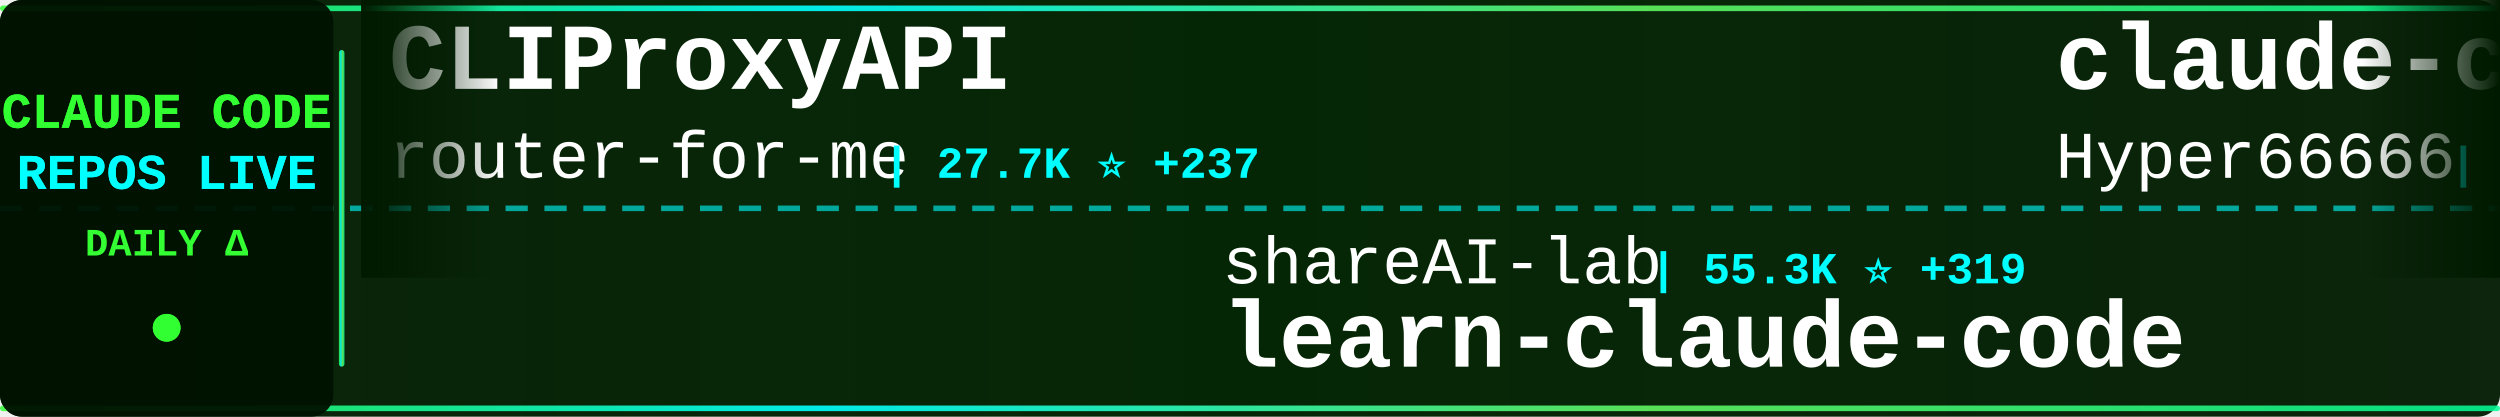
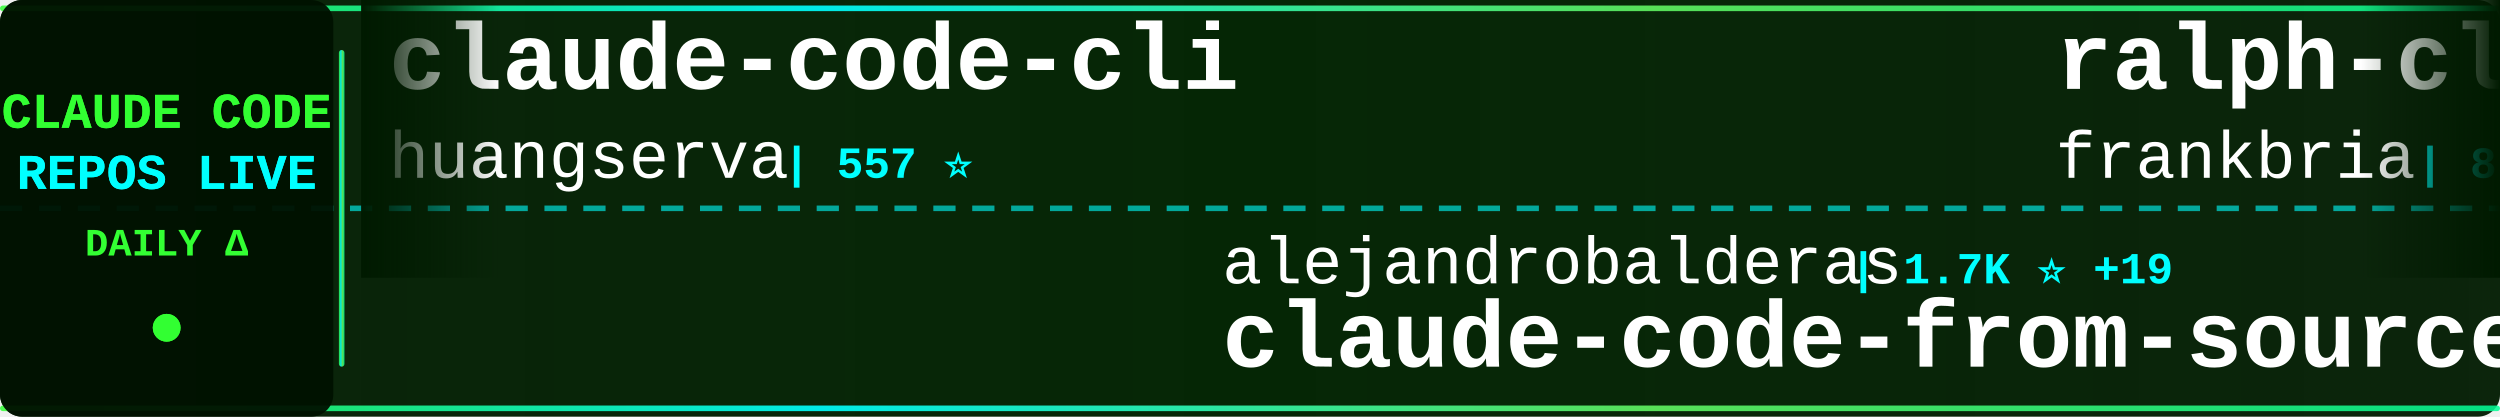
<svg xmlns="http://www.w3.org/2000/svg" width="900" height="150">
  <defs>
    <linearGradient id="tickerBg" x1="0%" y1="0%" x2="100%" y2="0%">
      <stop offset="0%" style="stop-color:#001a00;stop-opacity:0.95" />
      <stop offset="50%" style="stop-color:#002200;stop-opacity:0.98" />
      <stop offset="100%" style="stop-color:#001a00;stop-opacity:0.95" />
    </linearGradient>
    <linearGradient id="borderGrad" x1="0%" y1="0%" x2="100%" y2="0%">
      <stop offset="0%" style="stop-color:#33ff33;stop-opacity:0.85">
        <animate attributeName="stop-opacity" values="0.85;1;0.85" dur="2s" repeatCount="indefinite" />
      </stop>
      <stop offset="33%" style="stop-color:#00ffff;stop-opacity:0.9">
        <animate attributeName="stop-opacity" values="0.9;1;0.9" dur="2.2s" repeatCount="indefinite" />
      </stop>
      <stop offset="66%" style="stop-color:#66ff66;stop-opacity:0.85">
        <animate attributeName="stop-opacity" values="0.85;1;0.85" dur="1.8s" repeatCount="indefinite" />
      </stop>
      <stop offset="100%" style="stop-color:#00ff99;stop-opacity:0.85">
        <animate attributeName="stop-opacity" values="0.85;1;0.85" dur="2s" repeatCount="indefinite" />
      </stop>
    </linearGradient>
    <filter id="textGlow">
      <feGaussianBlur stdDeviation="0.1" result="coloredBlur" />
      <feMerge>
        <feMergeNode in="coloredBlur" />
        <feMergeNode in="SourceGraphic" />
      </feMerge>
    </filter>
    <filter id="metricGlow">
      <feGaussianBlur stdDeviation="0.2" result="coloredBlur" />
      <feMerge>
        <feMergeNode in="coloredBlur" />
        <feMergeNode in="SourceGraphic" />
      </feMerge>
    </filter>
    <linearGradient id="leftFade" x1="0%" y1="0%" x2="100%" y2="0%">
      <stop offset="0%" style="stop-color:#001a00;stop-opacity:1" />
      <stop offset="100%" style="stop-color:#001a00;stop-opacity:0" />
    </linearGradient>
    <linearGradient id="rightFade" x1="0%" y1="0%" x2="100%" y2="0%">
      <stop offset="0%" style="stop-color:#001a00;stop-opacity:0" />
      <stop offset="100%" style="stop-color:#001a00;stop-opacity:1" />
    </linearGradient>
  </defs>
  <rect width="900" height="150" fill="url(#tickerBg)" rx="8" />
  <rect x="0" y="2" width="900" height="2" fill="url(#borderGrad)" rx="1" />
  <rect x="0" y="146" width="900" height="2" fill="url(#borderGrad)" rx="1" />
  <line x1="0" y1="75" x2="900" y2="75" stroke="#00ffff" stroke-width="2" stroke-dasharray="8 6" opacity="0.6" />
  <rect x="0" y="0" width="120" height="150" fill="#001100" opacity="0.95" rx="8" />
  <text x="60" y="46" font-family="'Courier New', monospace" font-size="18" font-weight="bold" fill="#33ff33" text-anchor="middle" filter="url(#textGlow)">
    CLAUDE CODE
  </text>
  <text x="60" y="68" font-family="'Courier New', monospace" font-size="18" font-weight="bold" fill="#00ffff" text-anchor="middle" filter="url(#textGlow)">
    REPOS LIVE
  </text>
  <text x="60" y="92" font-family="'Courier New', monospace" font-size="14" font-weight="bold" fill="#33ff33" text-anchor="middle">
    DAILY Δ
  </text>
  <circle cx="60" cy="118" r="5" fill="#33ff33" filter="url(#metricGlow)">
    <animate attributeName="r" values="4;6;4" dur="1.5s" repeatCount="indefinite" />
    <animate attributeName="opacity" values="0.6;1;0.6" dur="1.5s" repeatCount="indefinite" />
  </circle>
  <rect x="122" y="18" width="2" height="114" fill="url(#borderGrad)" rx="1" />
  <clipPath id="tickerClip">
    <rect x="130" y="0" width="770" height="150" />
  </clipPath>
  <g clip-path="url(#tickerClip)">
    <g id="tickerItems">
      <animateTransform attributeName="transform" attributeType="XML" type="translate" from="0 0" to="-3000 0" dur="54s" repeatCount="indefinite" />
      <g transform="translate(0, 0)">
-         <text x="140" y="32" font-family="'Courier New', monospace" font-size="34" font-weight="bold" fill="#ffffff">CLIProxyAPI</text>
-         <text x="140" y="64" font-family="'Courier New', monospace" font-size="24" font-weight="normal" fill="#ffffff" opacity="1.0">router-for-me</text>
-         <text x="318" y="64" font-family="'Courier New', monospace" font-size="16" font-weight="bold" fill="#00ffff"> | 27.7K ⭐ +237</text>
+         <text x="140" y="32" font-family="'Courier New', monospace" font-size="34" font-weight="bold" fill="#ffffff">claude-code-cli</text>
+         <text x="140" y="64" font-family="'Courier New', monospace" font-size="24" font-weight="normal" fill="#ffffff" opacity="1.0">huangserva</text>
+         <text x="282" y="64" font-family="'Courier New', monospace" font-size="16" font-weight="bold" fill="#00ffff"> | 557 ⭐</text>
      </g>
      <g transform="translate(300, 0)">
-         <text x="140" y="102" font-family="'Courier New', monospace" font-size="24" font-weight="normal" fill="#ffffff" opacity="1.0">shareAI-lab</text>
-         <text x="294" y="102" font-family="'Courier New', monospace" font-size="16" font-weight="bold" fill="#00ffff"> | 55.3K ⭐ +319</text>
-         <text x="140" y="132" font-family="'Courier New', monospace" font-size="34" font-weight="bold" fill="#ffffff">learn-claude-code</text>
+         <text x="140" y="102" font-family="'Courier New', monospace" font-size="24" font-weight="normal" fill="#ffffff" opacity="1.0">alejandrobalderas</text>
+         <text x="366" y="102" font-family="'Courier New', monospace" font-size="16" font-weight="bold" fill="#00ffff"> | 1.7K ⭐ +19</text>
+         <text x="140" y="132" font-family="'Courier New', monospace" font-size="34" font-weight="bold" fill="#ffffff">claude-code-from-source</text>
      </g>
      <g transform="translate(600, 0)">
-         <text x="140" y="32" font-family="'Courier New', monospace" font-size="34" font-weight="bold" fill="#ffffff">claude-code-sourcemap</text>
-         <text x="140" y="64" font-family="'Courier New', monospace" font-size="24" font-weight="normal" fill="#ffffff" opacity="1.0">Hyper66666</text>
-         <text x="282" y="64" font-family="'Courier New', monospace" font-size="16" font-weight="bold" fill="#00ffff"> | 208 ⭐</text>
+         <text x="140" y="32" font-family="'Courier New', monospace" font-size="34" font-weight="bold" fill="#ffffff">ralph-claude-code</text>
+         <text x="140" y="64" font-family="'Courier New', monospace" font-size="24" font-weight="normal" fill="#ffffff" opacity="1.0">frankbria</text>
+         <text x="270" y="64" font-family="'Courier New', monospace" font-size="16" font-weight="bold" fill="#00ffff"> | 8.8K ⭐ +14</text>
      </g>
      <g transform="translate(900, 0)">
-         <text x="140" y="102" font-family="'Courier New', monospace" font-size="24" font-weight="normal" fill="#ffffff" opacity="1.0">rohitg00</text>
-         <text x="258" y="102" font-family="'Courier New', monospace" font-size="16" font-weight="bold" fill="#00ffff"> | 1.4K ⭐ +17</text>
-         <text x="140" y="132" font-family="'Courier New', monospace" font-size="34" font-weight="bold" fill="#ffffff">awesome-claude-code-tool...</text>
+         <text x="140" y="102" font-family="'Courier New', monospace" font-size="24" font-weight="normal" fill="#ffffff" opacity="1.0">forrestchang</text>
+         <text x="306" y="102" font-family="'Courier New', monospace" font-size="16" font-weight="bold" fill="#00ffff"> | 70.9K ⭐ +5.8K</text>
+         <text x="140" y="132" font-family="'Courier New', monospace" font-size="34" font-weight="bold" fill="#ffffff">andrej-karpathy-skills</text>
      </g>
      <g transform="translate(1200, 0)">
-         <text x="140" y="32" font-family="'Courier New', monospace" font-size="34" font-weight="bold" fill="#ffffff">Open-ClaudeCode</text>
-         <text x="140" y="64" font-family="'Courier New', monospace" font-size="24" font-weight="normal" fill="#ffffff" opacity="1.0">LING71671</text>
-         <text x="270" y="64" font-family="'Courier New', monospace" font-size="16" font-weight="bold" fill="#00ffff"> | 765 ⭐ +3</text>
+         <text x="140" y="32" font-family="'Courier New', monospace" font-size="34" font-weight="bold" fill="#ffffff">claude-code-system-promp...</text>
+         <text x="140" y="64" font-family="'Courier New', monospace" font-size="24" font-weight="normal" fill="#ffffff" opacity="1.0">Piebald-AI</text>
+         <text x="282" y="64" font-family="'Courier New', monospace" font-size="16" font-weight="bold" fill="#00ffff"> | 9.2K ⭐ +64</text>
      </g>
      <g transform="translate(1500, 0)">
+         <text x="140" y="102" font-family="'Courier New', monospace" font-size="24" font-weight="normal" fill="#ffffff" opacity="1.0">diet103</text>
+         <text x="246" y="102" font-family="'Courier New', monospace" font-size="16" font-weight="bold" fill="#00ffff"> | 9.5K ⭐ +20</text>
+         <text x="140" y="132" font-family="'Courier New', monospace" font-size="34" font-weight="bold" fill="#ffffff">claude-code-infrastructu...</text>
+       </g>
+       <g transform="translate(1800, 0)">
+         <text x="140" y="32" font-family="'Courier New', monospace" font-size="34" font-weight="bold" fill="#ffffff">claude-code-settings</text>
+         <text x="140" y="64" font-family="'Courier New', monospace" font-size="24" font-weight="normal" fill="#ffffff" opacity="1.0">feiskyer</text>
+         <text x="258" y="64" font-family="'Courier New', monospace" font-size="16" font-weight="bold" fill="#00ffff"> | 1.4K ⭐ +1</text>
+       </g>
+       <g transform="translate(2100, 0)">
+         <text x="140" y="102" font-family="'Courier New', monospace" font-size="24" font-weight="normal" fill="#ffffff" opacity="1.0">Hyper66666</text>
+         <text x="282" y="102" font-family="'Courier New', monospace" font-size="16" font-weight="bold" fill="#00ffff"> | 208 ⭐</text>
+         <text x="140" y="132" font-family="'Courier New', monospace" font-size="34" font-weight="bold" fill="#ffffff">claude-code-sourcemap</text>
+       </g>
+       <g transform="translate(2400, 0)">
+         <text x="140" y="32" font-family="'Courier New', monospace" font-size="34" font-weight="bold" fill="#ffffff">claude-coder</text>
+         <text x="140" y="64" font-family="'Courier New', monospace" font-size="24" font-weight="normal" fill="#ffffff" opacity="1.0">kodu-ai</text>
+         <text x="246" y="64" font-family="'Courier New', monospace" font-size="16" font-weight="bold" fill="#00ffff"> | 5.3K ⭐</text>
+       </g>
+       <g transform="translate(2700, 0)">
        <text x="140" y="102" font-family="'Courier New', monospace" font-size="24" font-weight="normal" fill="#ffffff" opacity="1.0">bfly123</text>
        <text x="246" y="102" font-family="'Courier New', monospace" font-size="16" font-weight="bold" fill="#00ffff"> | 2.3K ⭐ +12</text>
        <text x="140" y="132" font-family="'Courier New', monospace" font-size="34" font-weight="bold" fill="#ffffff">claude_code_bridge</text>
      </g>
-       <g transform="translate(1800, 0)">
-         <text x="140" y="32" font-family="'Courier New', monospace" font-size="34" font-weight="bold" fill="#ffffff">claude-code-hooks-master...</text>
-         <text x="140" y="64" font-family="'Courier New', monospace" font-size="24" font-weight="normal" fill="#ffffff" opacity="1.0">disler</text>
-         <text x="234" y="64" font-family="'Courier New', monospace" font-size="16" font-weight="bold" fill="#00ffff"> | 3.5K ⭐ +3</text>
-       </g>
-       <g transform="translate(2100, 0)">
-         <text x="140" y="102" font-family="'Courier New', monospace" font-size="24" font-weight="normal" fill="#ffffff" opacity="1.0">hangsman</text>
-         <text x="258" y="102" font-family="'Courier New', monospace" font-size="16" font-weight="bold" fill="#00ffff"> | 757 ⭐ +1</text>
-         <text x="140" y="132" font-family="'Courier New', monospace" font-size="34" font-weight="bold" fill="#ffffff">claude-code-source</text>
-       </g>
-       <g transform="translate(2400, 0)">
-         <text x="140" y="32" font-family="'Courier New', monospace" font-size="34" font-weight="bold" fill="#ffffff">claude-code-infrastructu...</text>
-         <text x="140" y="64" font-family="'Courier New', monospace" font-size="24" font-weight="normal" fill="#ffffff" opacity="1.0">diet103</text>
-         <text x="246" y="64" font-family="'Courier New', monospace" font-size="16" font-weight="bold" fill="#00ffff"> | 9.5K ⭐ +19</text>
-       </g>
-       <g transform="translate(2700, 0)">
-         <text x="140" y="102" font-family="'Courier New', monospace" font-size="24" font-weight="normal" fill="#ffffff" opacity="1.0">liuup</text>
-         <text x="222" y="102" font-family="'Courier New', monospace" font-size="16" font-weight="bold" fill="#00ffff"> | 1.8K ⭐ +50</text>
-         <text x="140" y="132" font-family="'Courier New', monospace" font-size="34" font-weight="bold" fill="#ffffff">claude-code-analysis</text>
-       </g>
      <g transform="translate(3000, 0)">
-         <text x="140" y="32" font-family="'Courier New', monospace" font-size="34" font-weight="bold" fill="#ffffff">CLIProxyAPI</text>
-         <text x="140" y="64" font-family="'Courier New', monospace" font-size="24" font-weight="normal" fill="#ffffff" opacity="1.0">router-for-me</text>
-         <text x="318" y="64" font-family="'Courier New', monospace" font-size="16" font-weight="bold" fill="#00ffff"> | 27.7K ⭐ +237</text>
+         <text x="140" y="32" font-family="'Courier New', monospace" font-size="34" font-weight="bold" fill="#ffffff">claude-code-cli</text>
+         <text x="140" y="64" font-family="'Courier New', monospace" font-size="24" font-weight="normal" fill="#ffffff" opacity="1.0">huangserva</text>
+         <text x="282" y="64" font-family="'Courier New', monospace" font-size="16" font-weight="bold" fill="#00ffff"> | 557 ⭐</text>
      </g>
      <g transform="translate(3300, 0)">
-         <text x="140" y="102" font-family="'Courier New', monospace" font-size="24" font-weight="normal" fill="#ffffff" opacity="1.0">shareAI-lab</text>
-         <text x="294" y="102" font-family="'Courier New', monospace" font-size="16" font-weight="bold" fill="#00ffff"> | 55.3K ⭐ +319</text>
-         <text x="140" y="132" font-family="'Courier New', monospace" font-size="34" font-weight="bold" fill="#ffffff">learn-claude-code</text>
+         <text x="140" y="102" font-family="'Courier New', monospace" font-size="24" font-weight="normal" fill="#ffffff" opacity="1.0">alejandrobalderas</text>
+         <text x="366" y="102" font-family="'Courier New', monospace" font-size="16" font-weight="bold" fill="#00ffff"> | 1.7K ⭐ +19</text>
+         <text x="140" y="132" font-family="'Courier New', monospace" font-size="34" font-weight="bold" fill="#ffffff">claude-code-from-source</text>
      </g>
      <g transform="translate(3600, 0)">
-         <text x="140" y="32" font-family="'Courier New', monospace" font-size="34" font-weight="bold" fill="#ffffff">claude-code-sourcemap</text>
-         <text x="140" y="64" font-family="'Courier New', monospace" font-size="24" font-weight="normal" fill="#ffffff" opacity="1.0">Hyper66666</text>
-         <text x="282" y="64" font-family="'Courier New', monospace" font-size="16" font-weight="bold" fill="#00ffff"> | 208 ⭐</text>
+         <text x="140" y="32" font-family="'Courier New', monospace" font-size="34" font-weight="bold" fill="#ffffff">ralph-claude-code</text>
+         <text x="140" y="64" font-family="'Courier New', monospace" font-size="24" font-weight="normal" fill="#ffffff" opacity="1.0">frankbria</text>
+         <text x="270" y="64" font-family="'Courier New', monospace" font-size="16" font-weight="bold" fill="#00ffff"> | 8.8K ⭐ +14</text>
      </g>
      <g transform="translate(3900, 0)">
-         <text x="140" y="102" font-family="'Courier New', monospace" font-size="24" font-weight="normal" fill="#ffffff" opacity="1.0">rohitg00</text>
-         <text x="258" y="102" font-family="'Courier New', monospace" font-size="16" font-weight="bold" fill="#00ffff"> | 1.4K ⭐ +17</text>
-         <text x="140" y="132" font-family="'Courier New', monospace" font-size="34" font-weight="bold" fill="#ffffff">awesome-claude-code-tool...</text>
+         <text x="140" y="102" font-family="'Courier New', monospace" font-size="24" font-weight="normal" fill="#ffffff" opacity="1.0">forrestchang</text>
+         <text x="306" y="102" font-family="'Courier New', monospace" font-size="16" font-weight="bold" fill="#00ffff"> | 70.9K ⭐ +5.8K</text>
+         <text x="140" y="132" font-family="'Courier New', monospace" font-size="34" font-weight="bold" fill="#ffffff">andrej-karpathy-skills</text>
      </g>
    </g>
  </g>
  <rect x="130" y="0" width="50" height="100" fill="url(#leftFade)" />
  <rect x="850" y="0" width="50" height="100" fill="url(#rightFade)" />
</svg>
